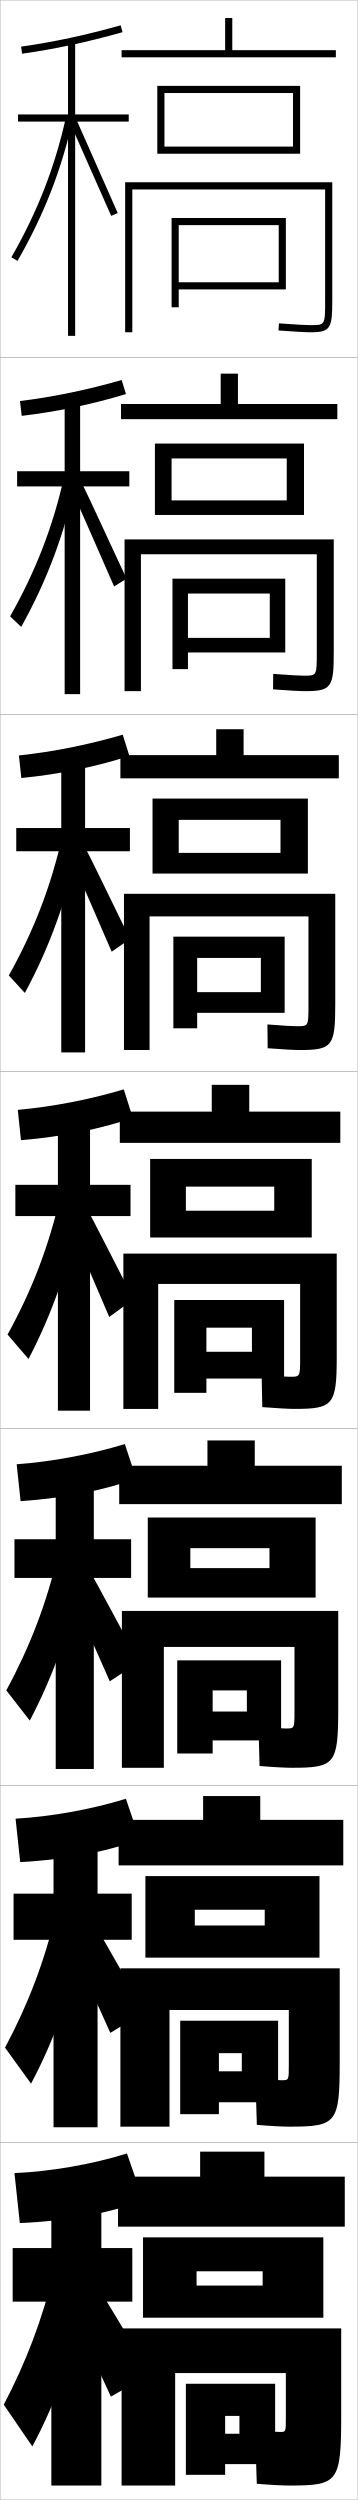
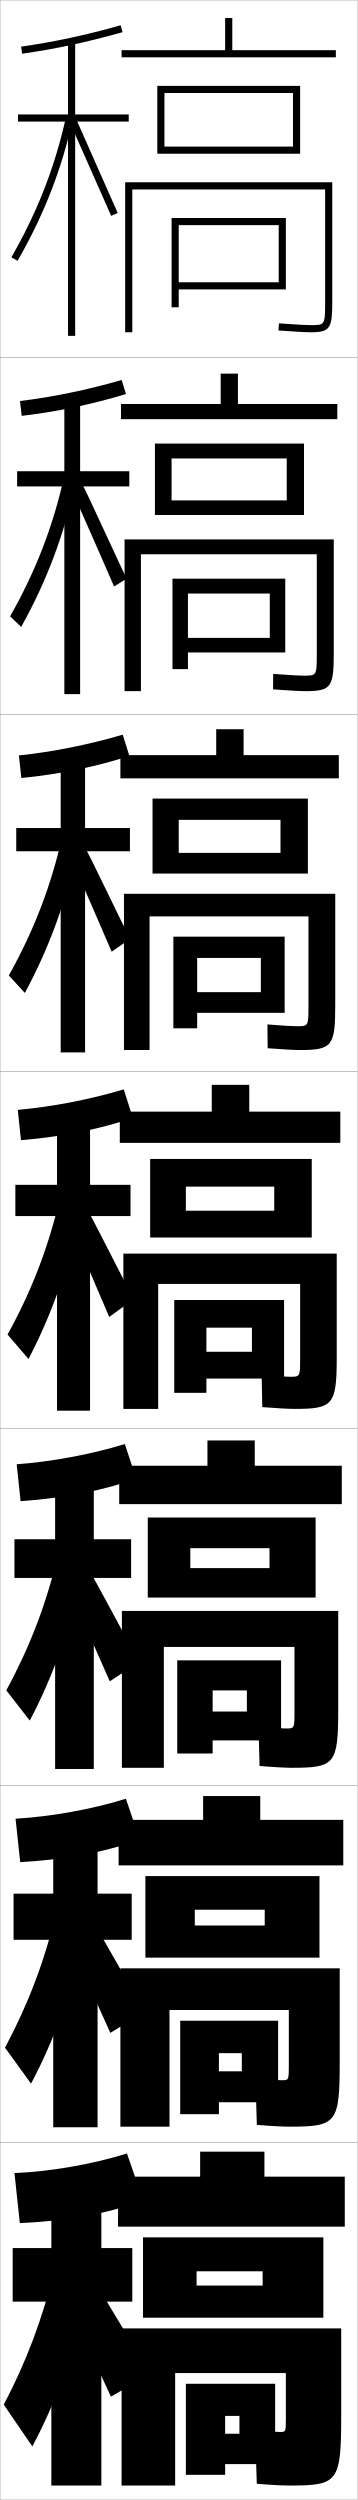
<svg xmlns="http://www.w3.org/2000/svg" width="100.1" height="700.1" viewBox="0 0 100.1 700.1" overflow="visible" enable-background="new 0 0 100.1 700.1" xml:space="preserve">
  <g id="glyphs">
    <g>
      <rect x="0.05" y="0.05" fill="none" stroke="#999999" stroke-width="0.1" width="100" height="100" />
      <rect x="0.05" y="100.05" fill="none" stroke="#999999" stroke-width="0.1" width="100" height="100" />
      <rect x="0.05" y="200.05" fill="none" stroke="#999999" stroke-width="0.1" width="100" height="100" />
      <rect x="0.05" y="300.05" fill="none" stroke="#999999" stroke-width="0.1" width="100" height="100" />
      <rect x="0.05" y="400.05" fill="none" stroke="#999999" stroke-width="0.1" width="100" height="100" />
      <rect x="0.05" y="500.05" fill="none" stroke="#999999" stroke-width="0.1" width="100" height="100" />
      <rect x="0.05" y="600.05" fill="none" stroke="#999999" stroke-width="0.1" width="100" height="100" />
    </g>
    <polygon points="50.05,63.05 78.05,63.05 78.05,79.05 50.05,79.05      50.05,81.05 80.05,81.05 80.05,61.05 48.05,61.05 48.05,86.05      50.05,86.05 " />
    <polygon points="75.549,166.216 75.549,178.633 52.632,178.633 52.632,182.716      79.882,182.716 79.882,162.05 48.299,162.05 48.299,187.383 52.632,187.383      52.632,166.216 " />
    <polygon points="79.716,262.3 48.549,262.3 48.549,287.966 55.216,287.966      55.216,268.258 73.049,268.258 73.049,277.842 55.216,277.842 55.216,283.633      79.716,283.633 " />
    <g>
      <polygon points="48.8,364.05 48.8,390.05 57.8,390.05 57.8,371.8       70.55,371.8 70.55,378.55 57.8,378.55 57.8,386.05 79.55,386.05       79.55,364.05 " />
      <polygon points="78.716,464.966 49.633,464.966 49.633,491.05 59.55,491.05       59.55,473.384 69.133,473.384 69.133,479.3 59.55,479.3 59.55,487.384       78.716,487.384 " />
      <polygon points="67.716,574.967 67.716,580.05 61.3,580.05 61.3,588.717       77.883,588.717 77.883,565.883 50.466,565.883 50.466,592.05 61.3,592.05       61.3,574.967 " />
    </g>
    <polygon points="63.05,681.55 63.05,690.05 77.05,690.05 77.05,667.55      52.05,667.55 52.05,693.05 63.05,693.05 63.05,676.55 67.05,676.55      67.05,681.55 " />
    <path d="M37.05,53.05h54v31c0,7,0,7-4,7c-1.011,0-3.38-0.086-8.926-0.497l-0.148,1.994     c4.438,0.329,7.576,0.503,9.074,0.503c5.593,0,6-1.245,6-9v-33h-58v42h2V53.05z" />
    <path d="M88.716,155.216v27.55c0,6.448-0.002,6.45-3.605,6.45     c-1.033,0-3.434-0.099-8.605-0.498l-0.041,4.329     c4.366,0.333,7.546,0.502,9.062,0.502c7.317,0,7.939-1.175,7.939-10.833     v-31.667H34.882v42.5h4.583v-38.333H88.716z" />
    <path d="M93.883,250.3H34.716v43.75h7.167v-37.417h44.5v24.851     c0,5.895-0.005,5.899-3.211,5.899c-1.055,0-3.488-0.112-8.284-0.498     l0.068,6.663c4.294,0.336,7.516,0.502,9.049,0.502     c9.042,0,9.878-1.104,9.878-12.667V250.3z" />
    <g>
      <path d="M94.3,351.05h-59.75v43.5h9.75v-35h39.75v20.65c0,5.342-0.008,5.35-2.816,5.35      c-1.077,0-3.542-0.125-7.963-0.498l0.176,8.996      c4.222,0.34,7.486,0.502,9.037,0.502c10.766,0,11.816-1.034,11.816-14.5V351.05z" />
      <path d="M94.717,451.134H34.133v43.916h11.75v-33.834h36.583V479.25      c0,4.79-0.01,4.8-2.422,4.8c-1.099,0-3.596-0.138-7.642-0.498      l0.284,10.996c4.149,0.344,7.456,0.502,9.024,0.502      c12.053,0,13.006-0.963,13.006-16.334V451.134z" />
      <path d="M80.883,562.883v15.417c0,4.237-0.013,4.25-2.028,4.25      c-1.122,0-3.65-0.15-7.321-0.499l0.392,12.998      c4.077,0.348,7.426,0.501,9.012,0.501c13.339,0,14.195-0.893,14.195-18.167      v-26.166H33.716v44.333h13.75v-32.667H80.883z" />
    </g>
    <path d="M80.05,677.35c0,3.686-0.016,3.7-1.634,3.7c-1.144,0-3.704-0.163-7-0.5     l0.5,15c4.005,0.351,7.396,0.5,9,0.5c13.875,0,14.634-0.823,14.634-20v-24h-61.5v44h15v-31.5h31     V677.35z" />
    <path d="M5.909,13.06l0.281,1.98c9.268-1.313,18.207-3.229,28.131-6.027     l-0.543-1.926C23.942,9.861,15.087,11.759,5.909,13.06z" />
    <g>
      <path d="M5.599,112.308l0.484,4.15c10.097-1.192,19.75-3.245,29.192-6.106      l-1.203-3.938C24.29,109.229,14.887,111.159,5.599,112.308z" />
      <path d="M5.289,211.556l0.688,6.32c10.927-1.071,21.293-3.26,30.254-6.185      l-1.862-5.95C24.638,208.598,14.688,210.56,5.289,211.556z" />
      <path d="M37.186,313.031l-2.521-7.963c-9.679,2.897-20.176,4.892-29.685,5.736      l0.891,8.49C17.626,318.345,28.706,316.019,37.186,313.031z" />
      <path d="M4.67,410.054l1.094,10.326c12.585-0.83,24.379-3.293,32.377-6.342      l-3.181-9.643C25.333,407.334,14.289,409.36,4.67,410.054z" />
      <path d="M4.36,509.302l1.297,12.163c13.415-0.709,25.922-3.309,33.438-6.421      l-3.84-11.321C25.681,506.702,14.089,508.762,4.36,509.302z" />
    </g>
    <path d="M40.05,616.05l-4.5-13c-9.521,3.021-21.66,5.112-31.5,5.5l1.5,14     C19.794,621.962,33.015,619.225,40.05,616.05z" />
    <polygon points="36.05,32.05 21.05,32.05 21.05,11.55 19.05,11.55      19.05,32.05 5.05,32.05 5.05,34.05 19.05,34.05 19.05,94.05      21.05,94.05 21.05,34.05 36.05,34.05 " />
    <g>
-       <polygon points="4.799,131.966 4.799,136.216 18.104,136.216 18.104,194.383       22.438,194.383 22.438,136.216 36.216,136.216 36.216,131.966 22.438,131.966       22.438,111.883 18.104,111.883 18.104,131.966 " />
-       <polygon points="4.55,231.883 4.55,238.383 17.159,238.383 17.159,294.717       23.826,294.717 23.826,238.383 36.383,238.383 36.383,231.883 23.826,231.883       23.826,212.216 17.159,212.216 17.159,231.883 " />
-       <polygon points="36.55,331.8 25.214,331.8 25.214,312.55 16.214,312.55       16.214,331.8 4.3,331.8 4.3,340.55 16.214,340.55 16.214,395.05       25.214,395.05 25.214,340.55 36.55,340.55 " />
-       <polygon points="4.05,431.05 4.05,441.884 15.602,441.884 15.602,495.384       26.269,495.384 26.269,441.884 36.717,441.884 36.717,431.05 26.269,431.05       26.269,412.884 15.602,412.884 15.602,431.05 " />
-       <polygon points="3.8,530.3 3.8,543.217 14.99,543.217 14.99,595.717       27.323,595.717 27.323,543.217 36.883,543.217 36.883,530.3 27.323,530.3       27.323,513.217 14.99,513.217 14.99,530.3 " />
+       <polygon points="4.799,131.966 4.799,136.216 18.021,136.216 18.021,194.383       22.438,194.383 22.438,136.216 36.216,136.216 36.216,131.966 22.438,131.966       22.438,111.883 18.021,111.883 18.021,131.966 " />
+       <polygon points="4.55,231.883 4.55,238.383 16.992,238.383 16.992,294.717       23.826,294.717 23.826,238.383 36.383,238.383 36.383,231.883 23.826,231.883       23.826,212.216 16.992,212.216 16.992,231.883 " />
+       <polygon points="36.55,331.8 25.214,331.8 25.214,312.55 15.964,312.55       15.964,331.8 4.3,331.8 4.3,340.55 15.964,340.55 15.964,395.05       25.214,395.05 25.214,340.55 36.55,340.55 " />
+       <polygon points="4.05,431.05 4.05,441.884 15.435,441.884 15.435,495.384       26.269,495.384 26.269,441.884 36.717,441.884 36.717,431.05 26.269,431.05       26.269,412.884 15.435,412.884 15.435,431.05 " />
+       <polygon points="3.8,530.3 3.8,543.217 14.906,543.217 14.906,595.717       27.323,595.717 27.323,543.217 36.883,543.217 36.883,530.3 27.323,530.3       27.323,513.217 14.906,513.217 14.906,530.3 " />
    </g>
    <polygon points="37.05,629.55 28.378,629.55 28.378,613.55 14.378,613.55      14.378,629.55 3.55,629.55 3.55,644.55 14.378,644.55 14.378,696.05      28.378,696.05 28.378,644.55 37.05,644.55 " />
    <g>
      <path d="M3.183,72.052l1.734,0.996c7.52-13.104,12.479-25.905,15.609-40.285      l-1.953-0.426C15.487,46.511,10.597,59.131,3.183,72.052z" />
      <polygon points="19.638,34.459 31.133,60.448 32.967,59.651 21.462,33.641 " />
    </g>
    <g>
      <g>
        <path d="M2.827,172.609l3.112,2.947c7.236-12.993,12.161-26.141,15.28-40.905       l-3.22-1.388C14.907,147.289,10.04,159.88,2.827,172.609z" />
        <path d="M20.294,137.74c0.764,1.58,10.946,24.822,11.657,26.492l3.529-2.214       c-0.875-1.488-11.435-24.779-12.504-26.542L20.294,137.74z" />
      </g>
      <g>
        <path d="M2.472,273.167l4.489,4.898c6.952-12.881,11.843-26.376,14.951-41.523       l-4.486-2.351C14.326,248.068,9.482,260.629,2.472,273.167z" />
        <path d="M19.451,239.522c1.528,3.16,10.397,23.654,11.82,26.993l5.223-3.631       c-1.749-2.977-11.364-23.547-13.503-27.074L19.451,239.522z" />
      </g>
      <g>
        <path d="M2.116,373.726l5.867,6.849c6.668-12.769,11.524-26.611,14.621-42.143       l-5.753-3.313C13.746,348.847,8.926,361.378,2.116,373.726z" />
        <path d="M18.608,341.305c2.292,4.739,9.849,22.486,11.982,27.495l6.918-5.049       c-2.623-4.465-11.293-22.315-14.503-27.605L18.608,341.305z" />
      </g>
    </g>
    <g>
      <path d="M1.761,473.369l6.578,8.467c6.668-12.657,11.696-26.848,14.914-42.762      l-6.975-3.943C13.166,448.711,8.369,461.213,1.761,473.369z" />
      <path d="M18.089,442.839c3.153,6.319,9.719,21.319,12.655,27.997l8.278-5.466      c-3.497-5.954-11.222-21.084-15.502-28.138L18.089,442.839z" />
    </g>
    <g>
      <path d="M1.405,573.426l7.289,10.083c6.668-12.545,11.868-27.082,15.207-43.381      l-8.197-4.571C12.585,548.987,7.812,561.46,1.405,573.426z" />
      <path d="M17.569,540.785c4.014,7.899,9.589,20.151,13.328,28.499l9.639-5.883      c-4.371-7.442-11.151-19.853-16.501-28.669L17.569,540.785z" />
    </g>
    <g>
      <path d="M15.13,635.9c-3.125,13.281-7.875,25.726-14.08,37.5l8,11.7      c6.668-12.433,12.039-27.317,15.5-44L15.13,635.9z" />
      <path d="M17.05,642.15c4.875,9.479,9.459,18.983,14,29l11-6.3      c-5.244-8.931-11.08-18.62-17.5-29.2L17.05,642.15z" />
    </g>
    <g>
      <polygon points="34.05,14.05 34.05,16.05 94.05,16.05 94.05,14.05       65.05,14.05 65.05,5.05 63.05,5.05 63.05,14.05 " />
      <polygon points="46.05,26.05 82.05,26.05 82.05,41.05 46.05,41.05       46.05,43.05 84.05,43.05 84.05,24.05 44.05,24.05 44.05,43.05       46.05,43.05 " />
    </g>
    <g>
      <polygon points="66.633,113.133 66.633,104.633 61.8,104.633 61.8,113.133       33.883,113.133 33.883,117.383 94.466,117.383 94.466,113.133 " />
      <polygon points="48.049,140.133 48.049,144.216 85.133,144.216 85.133,124.216       43.383,124.216 43.383,144.216 48.049,144.216 48.049,128.383 80.299,128.383       80.299,140.133 " />
    </g>
    <g>
      <polygon points="68.216,211.466 68.216,204.216 60.55,204.216 60.55,211.466       33.716,211.466 33.716,217.966 94.883,217.966 94.883,211.466 " />
      <polygon points="50.05,238.841 50.05,244.633 86.216,244.633 86.216,223.633       42.716,223.633 42.716,244.633 50.05,244.633 50.05,229.591 78.55,229.591       78.55,238.841 " />
    </g>
    <g>
      <g>
        <polygon points="69.8,311.3 69.8,303.8 59.3,303.8 59.3,311.3        33.55,311.3 33.55,320.05 95.3,320.05 95.3,311.3 " />
        <polygon points="52.05,339.05 52.05,346.55 87.3,346.55 87.3,324.55        42.05,324.55 42.05,346.55 52.05,346.55 52.05,332.3 76.8,332.3        76.8,339.05 " />
      </g>
      <g>
        <polygon points="71.342,410.466 71.342,403.384 58.092,403.384 58.092,410.466        33.383,410.466 33.383,421.216 95.717,421.216 95.717,410.466 " />
        <polygon points="53.3,439.134 53.3,447.384 88.383,447.384 88.383,424.966        41.383,424.966 41.383,447.384 53.3,447.384 53.3,433.55 75.467,433.55        75.467,439.134 " />
      </g>
      <g>
        <polygon points="72.883,509.633 72.883,502.967 56.883,502.967 56.883,509.633        33.216,509.633 33.216,522.383 96.133,522.383 96.133,509.633 " />
        <polygon points="54.55,539.217 54.55,548.217 89.466,548.217 89.466,525.383        40.717,525.383 40.717,548.217 54.55,548.217 54.55,534.8 74.133,534.8        74.133,539.217 " />
      </g>
    </g>
    <g>
      <polygon points="74.05,609.55 74.05,602.55 56.05,602.55 56.05,609.55       33.05,609.55 33.05,623.55 96.55,623.55 96.55,609.55 " />
      <polygon points="55.05,640.05 55.05,649.05 90.55,649.05 90.55,626.55       40.05,626.55 40.05,649.05 55.05,649.05 55.05,636.05 73.55,636.05       73.55,640.05 " />
    </g>
  </g>
</svg>
